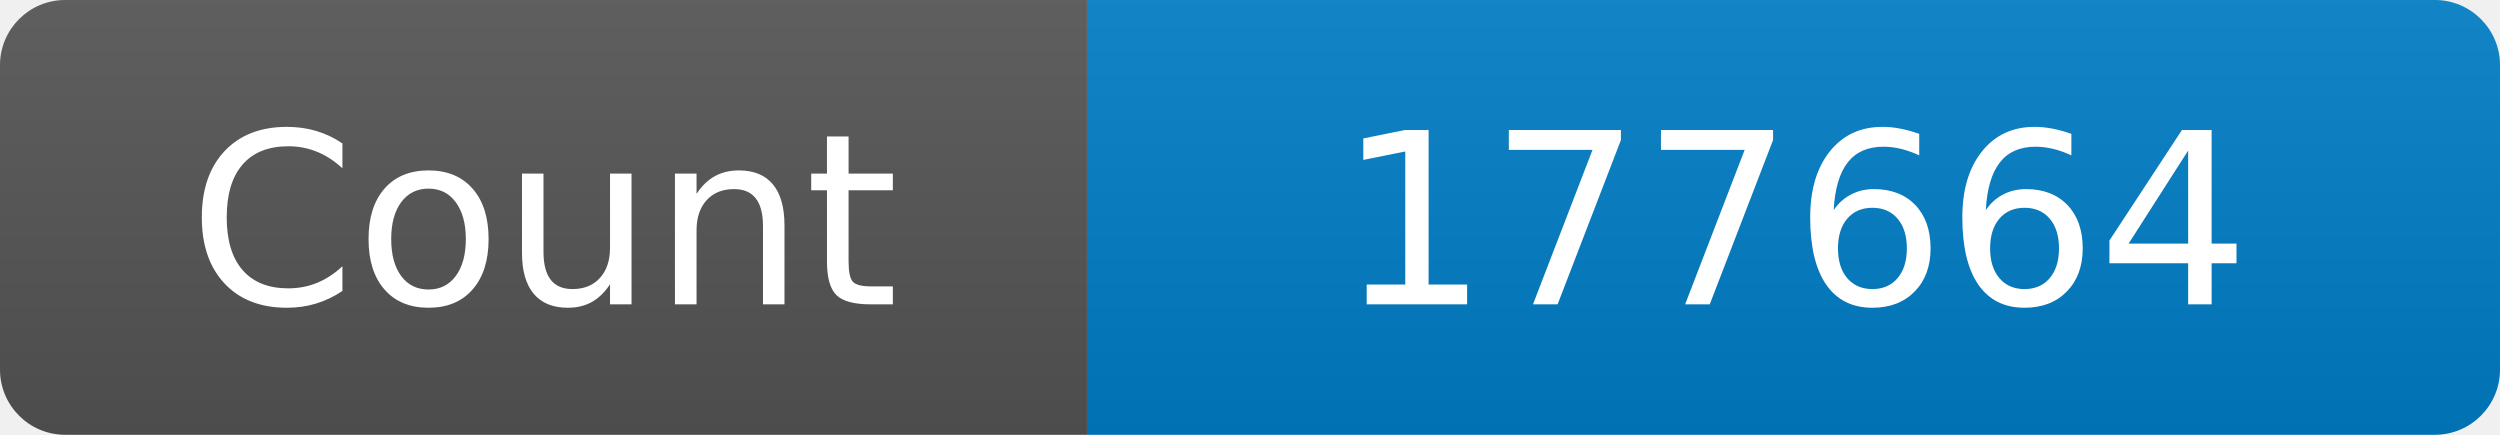
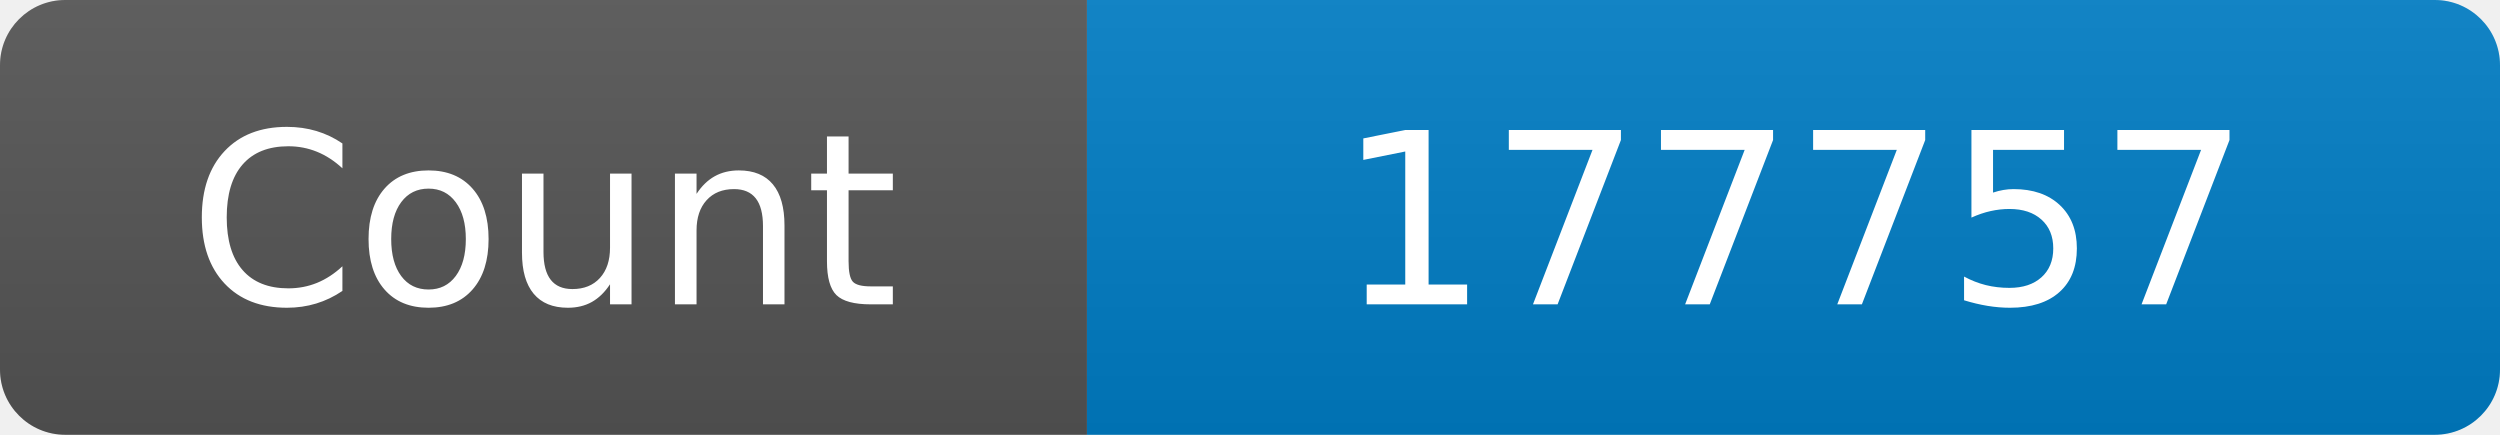
<svg xmlns="http://www.w3.org/2000/svg" width="115" height="20" role="img" aria-label="Maintained?: yes">
  <linearGradient id="s" x2="0" y2="100%">
    <stop offset="0" stop-color="#bbb" stop-opacity=".1" />
    <stop offset="1" stop-opacity=".1" />
  </linearGradient>
  <clipPath id="r">
    <rect width="115" height="20" rx="3" fill="#fff" />
  </clipPath>
  <g clip-path="url(#r)">
    <rect width="50" height="20" fill="#555" />
    <rect x="50" width="160" height="20" fill="#007ec6" />
    <rect width="115" height="20" fill="url(#s)" />
  </g>
  <g fill="#fff" text-anchor="middle" font-family="Verdana,Geneva,DejaVu Sans,sans-serif" font-size="110">
    <text x="250" y="140" transform="scale(.1)" fill="#fff">Count</text>
-     <text x="825" y="140" transform="scale(.1)" fill="#fff">177664</text>
+     <text x="825" y="140" transform="scale(.1)" fill="#fff">177757</text>
  </g>
</svg>
